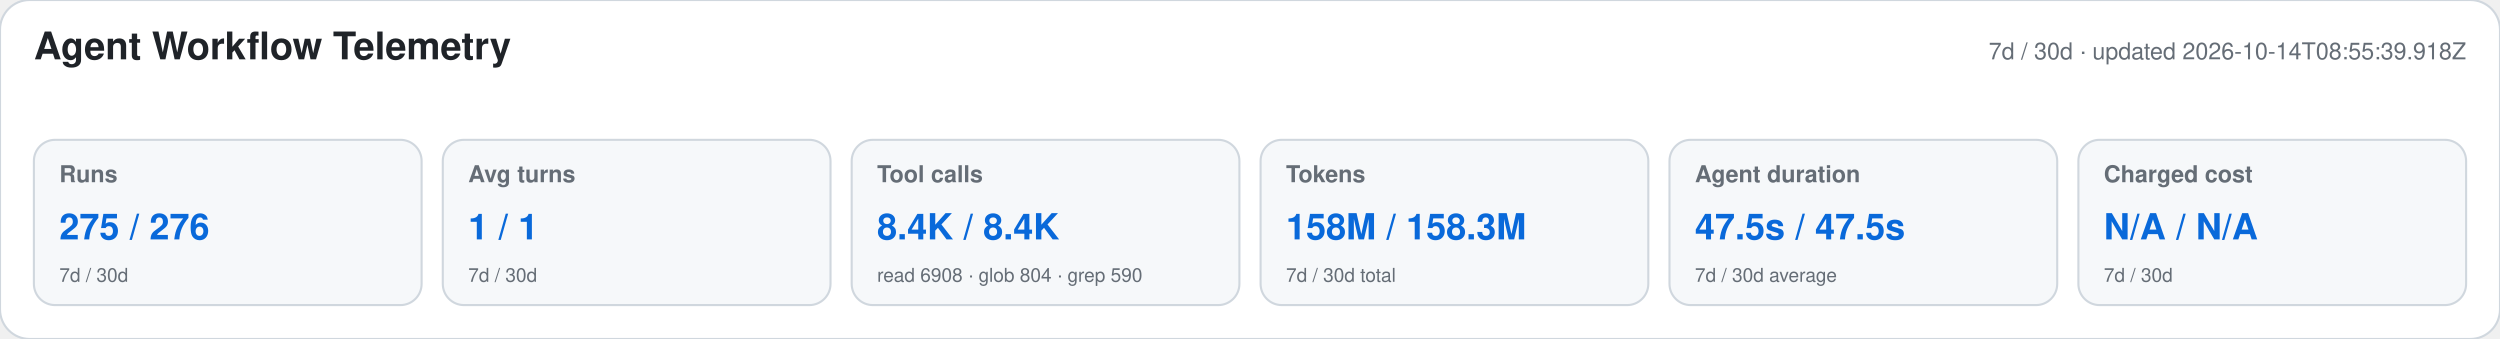
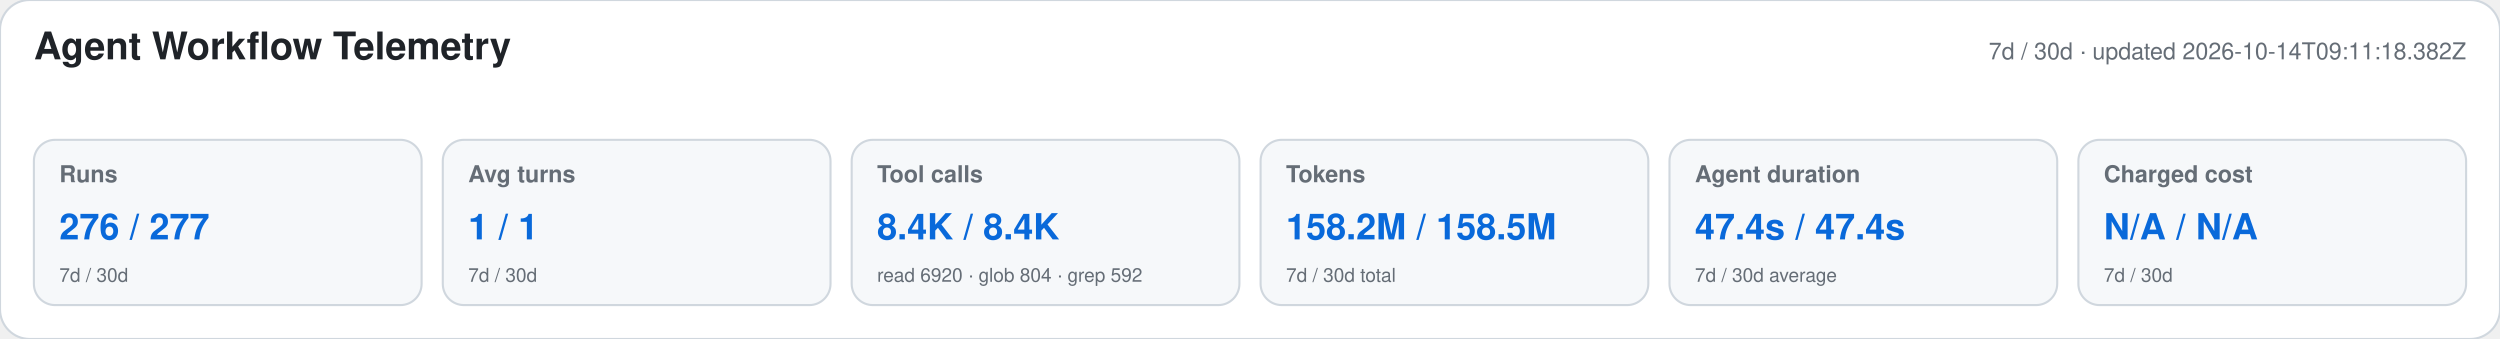
<svg xmlns="http://www.w3.org/2000/svg" width="1180" height="160" viewBox="0 0 1180 160" role="img" aria-labelledby="title desc">
  <style>text{font-family:-apple-system,BlinkMacSystemFont,"Segoe UI",Helvetica,Arial,sans-serif}.heading{font-size:18px;font-weight:650;fill:#1f2328}.meta,.label,.secondary{fill:#656d76}.meta,.label{font-size:11px}.label{font-weight:600}.primary{font-size:17px;font-weight:700;fill:#0969da}.secondary{font-size:9px}</style>
  <rect width="1180" height="160" rx="14" fill="#ffffff" stroke="#d0d7de" />
  <text x="16" y="28" class="heading">Agent Workflow Telemetry</text>
-   <text x="1164" y="28" text-anchor="end" class="meta">7d / 30d · updated 2026-10-14T08:55:39.918Z</text>
+   <text x="1164" y="28" text-anchor="end" class="meta">7d / 30d · updated 2026-10-14T09:11:18.382Z</text>
  <g>
    <rect x="16" y="66" width="183" height="78" rx="10" fill="#f6f8fa" stroke="#d0d7de" />
    <text x="28" y="86" class="label">Runs</text>
-     <text x="28" y="113" class="primary">275 / 276</text>
+     <text x="28" y="113" class="primary">276 / 277</text>
    <text x="28" y="133" class="secondary">7d / 30d</text>
  </g>
  <g>
    <rect x="209" y="66" width="183" height="78" rx="10" fill="#f6f8fa" stroke="#d0d7de" />
    <text x="221" y="86" class="label">Avg turns</text>
    <text x="221" y="113" class="primary">1 / 1</text>
    <text x="221" y="133" class="secondary">7d / 30d</text>
  </g>
  <g>
    <rect x="402" y="66" width="183" height="78" rx="10" fill="#f6f8fa" stroke="#d0d7de" />
    <text x="414" y="86" class="label">Tool calls</text>
    <text x="414" y="113" class="primary">8.4K / 8.4K</text>
-     <text x="414" y="133" class="secondary">read 6908 · glob 804 · grep 590</text>
+     <text x="414" y="133" class="secondary">read 6920 · glob 804 · grep 592</text>
  </g>
  <g>
    <rect x="595" y="66" width="183" height="78" rx="10" fill="#f6f8fa" stroke="#d0d7de" />
    <text x="607" y="86" class="label">Tokens</text>
-     <text x="607" y="113" class="primary">158M / 158.3M</text>
+     <text x="607" y="113" class="primary">158.2M / 158.5M</text>
    <text x="607" y="133" class="secondary">7d / 30d total</text>
  </g>
  <g>
    <rect x="788" y="66" width="183" height="78" rx="10" fill="#f6f8fa" stroke="#d0d7de" />
    <text x="800" y="86" class="label">Agent duration</text>
-     <text x="800" y="113" class="primary">47.5s / 47.5s</text>
+     <text x="800" y="113" class="primary">47.4s / 47.4s</text>
    <text x="800" y="133" class="secondary">7d / 30d average</text>
  </g>
  <g>
    <rect x="981" y="66" width="183" height="78" rx="10" fill="#f6f8fa" stroke="#d0d7de" />
    <text x="993" y="86" class="label">Charged cost</text>
    <text x="993" y="113" class="primary">N/A / N/A</text>
    <text x="993" y="133" class="secondary">7d / 30d</text>
  </g>
</svg>
